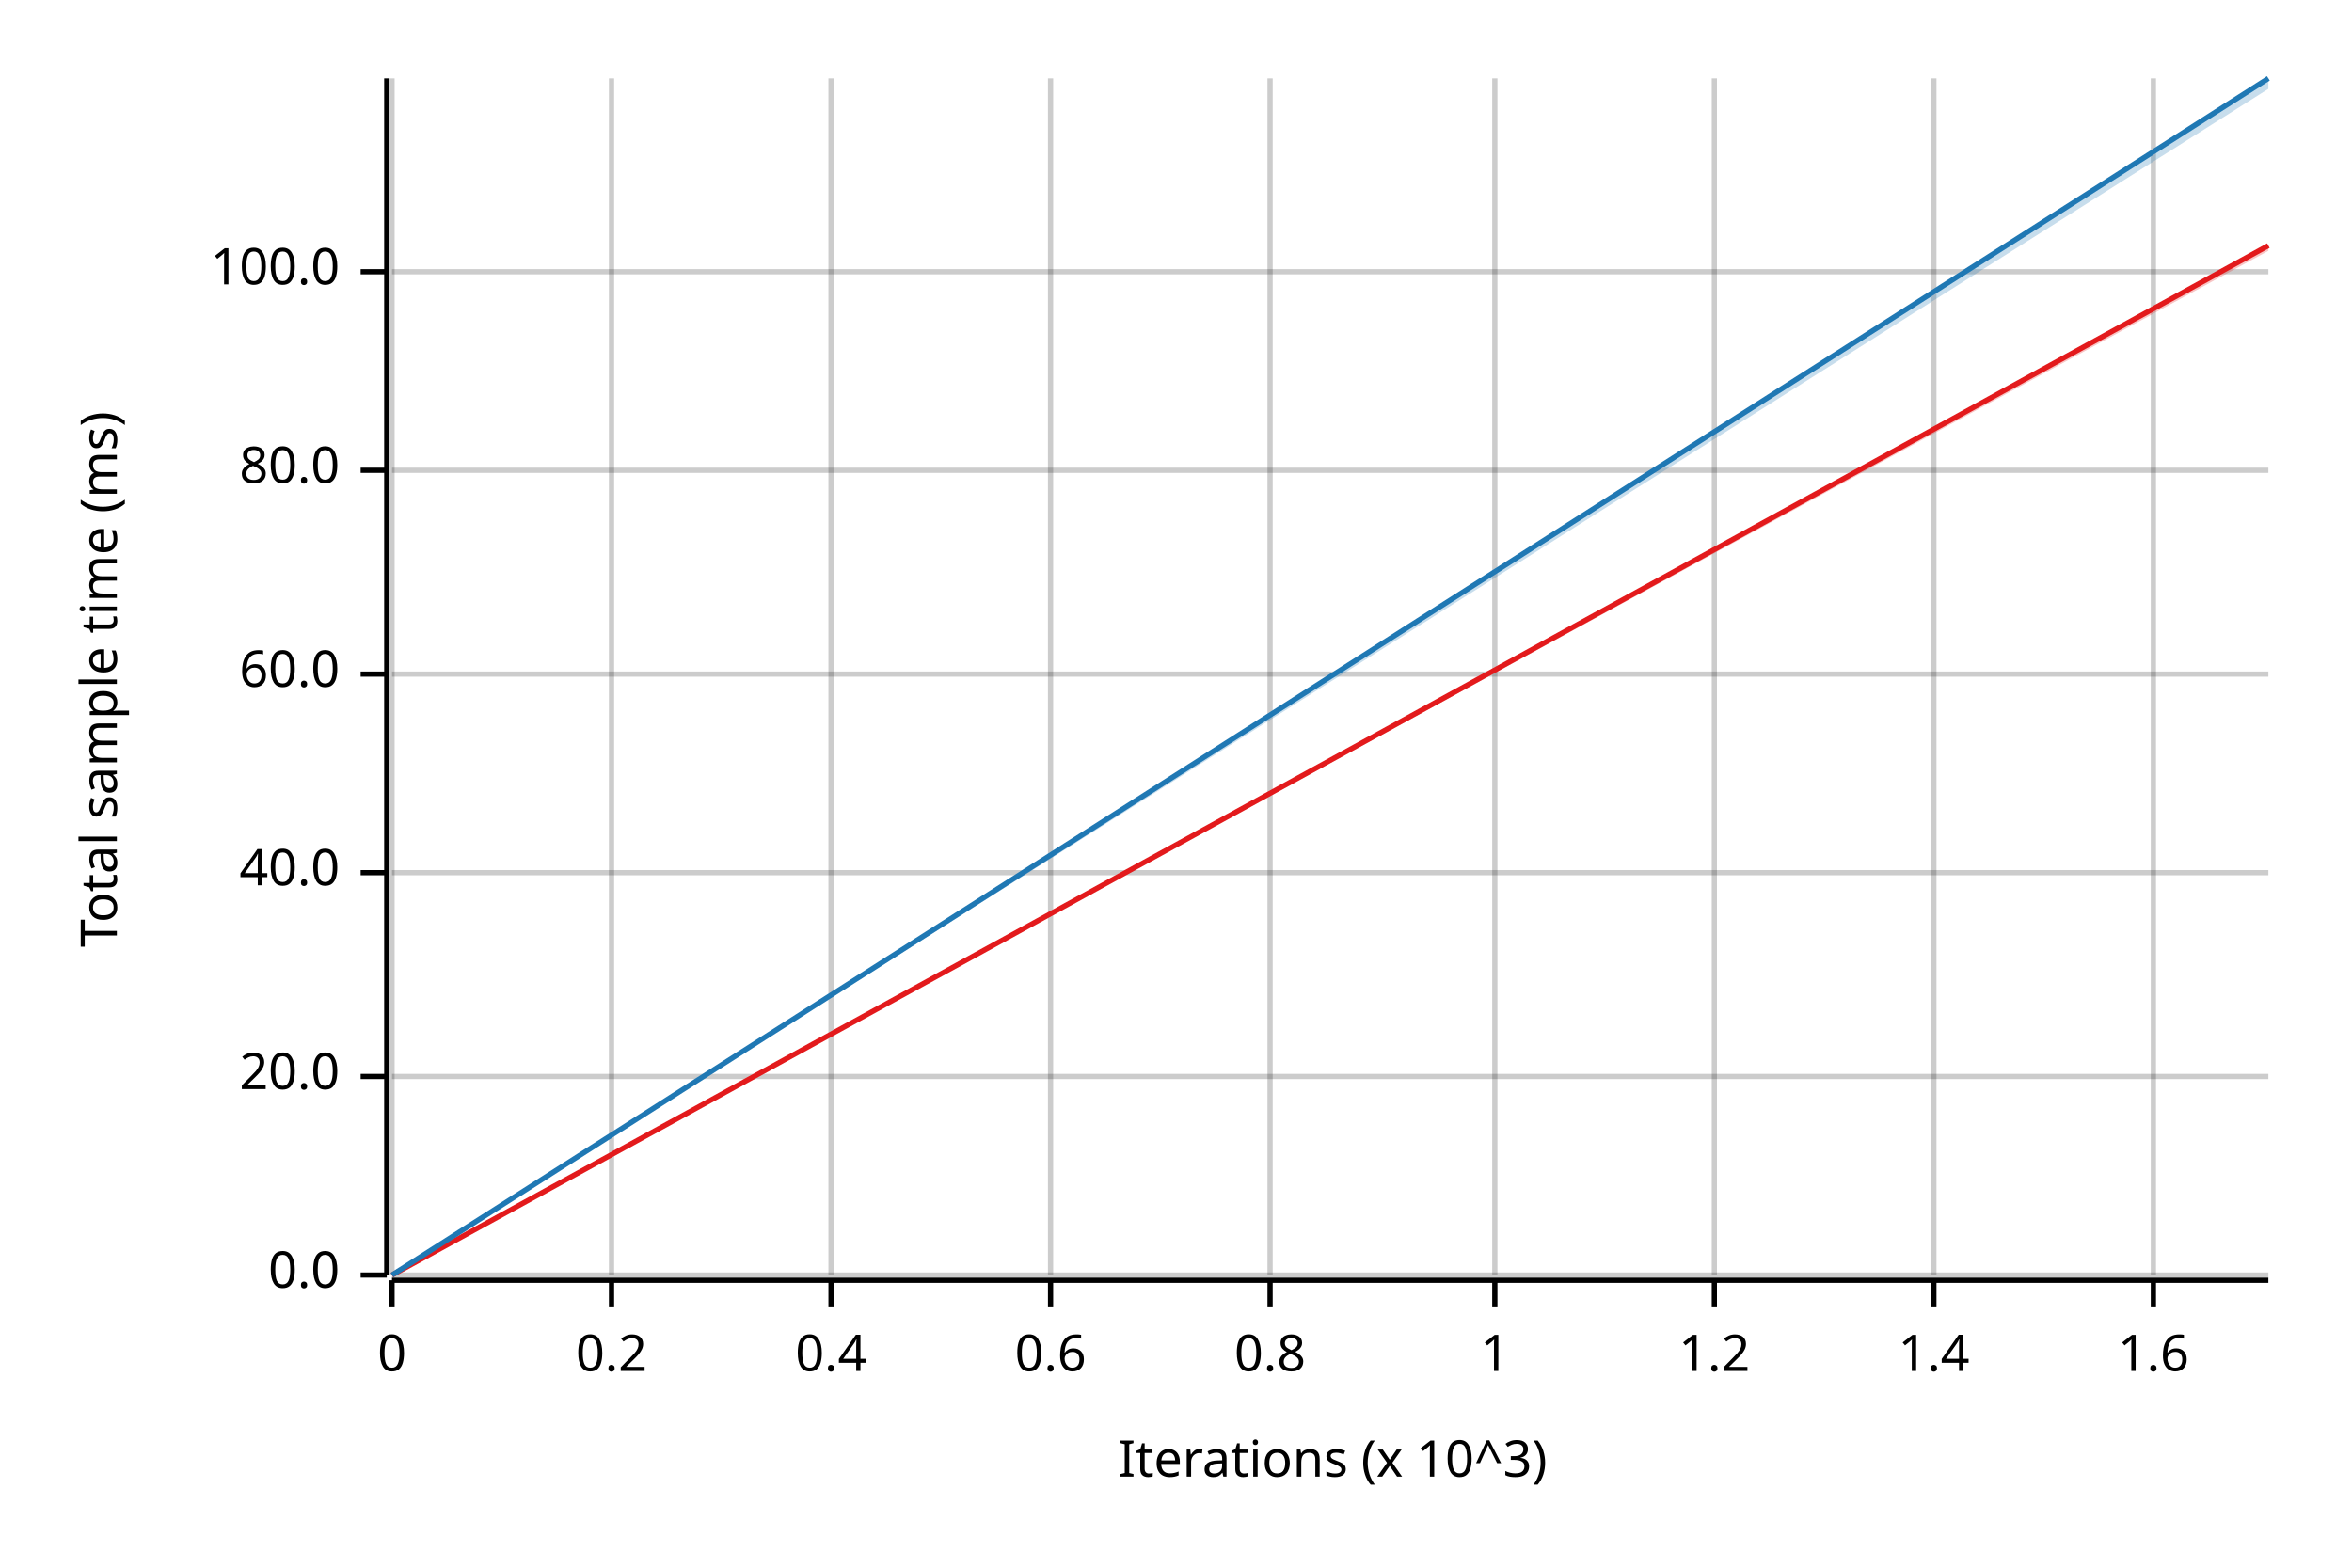
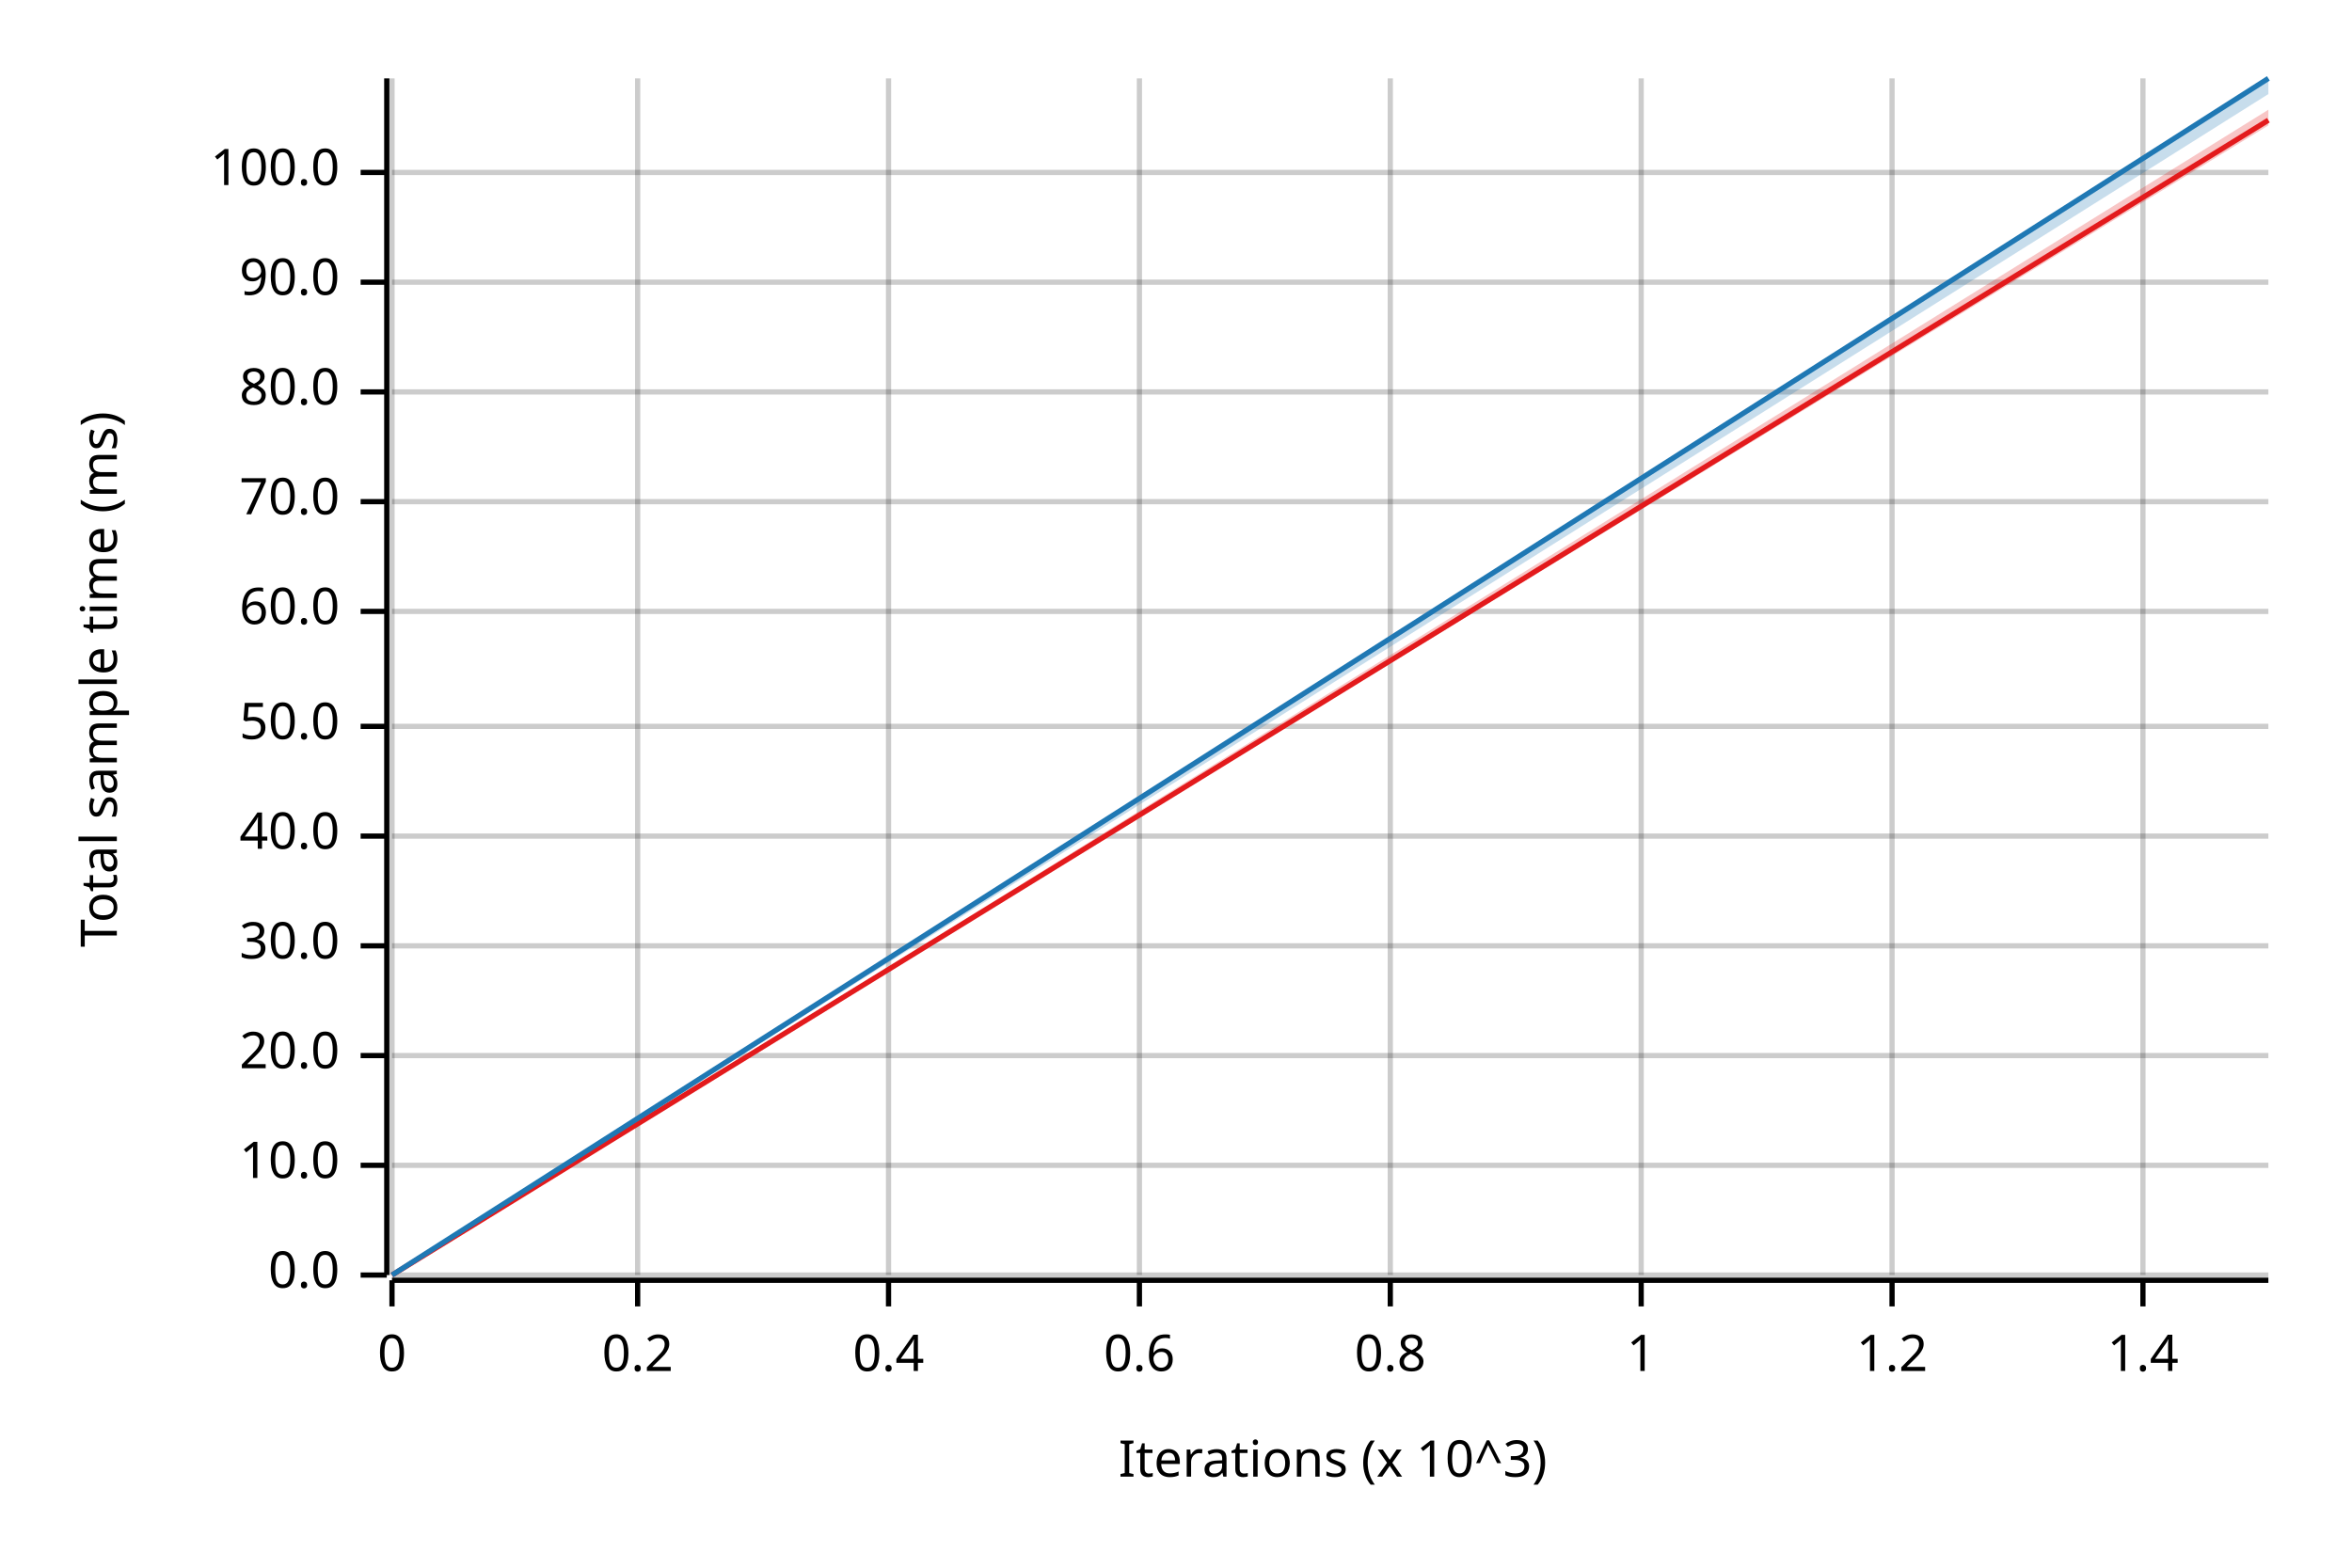
<svg xmlns="http://www.w3.org/2000/svg" width="450" height="300" viewBox="0 0 450 300">
  <text x="15" y="130" dy="0.76em" text-anchor="middle" font-family="sans-serif" font-size="9.677" opacity="1" fill="#000000" transform="rotate(270, 15, 130)">
Total sample time (ms)
</text>
  <text x="255" y="285" dy="-0.5ex" text-anchor="middle" font-family="sans-serif" font-size="9.677" opacity="1" fill="#000000">
Iterations (x 10^3)
</text>
  <line opacity="0.2" stroke="#000000" stroke-width="1" x1="75" y1="244" x2="75" y2="15" />
-   <line opacity="0.2" stroke="#000000" stroke-width="1" x1="117" y1="244" x2="117" y2="15" />
-   <line opacity="0.2" stroke="#000000" stroke-width="1" x1="159" y1="244" x2="159" y2="15" />
-   <line opacity="0.2" stroke="#000000" stroke-width="1" x1="201" y1="244" x2="201" y2="15" />
-   <line opacity="0.2" stroke="#000000" stroke-width="1" x1="243" y1="244" x2="243" y2="15" />
-   <line opacity="0.2" stroke="#000000" stroke-width="1" x1="286" y1="244" x2="286" y2="15" />
-   <line opacity="0.2" stroke="#000000" stroke-width="1" x1="328" y1="244" x2="328" y2="15" />
-   <line opacity="0.2" stroke="#000000" stroke-width="1" x1="370" y1="244" x2="370" y2="15" />
-   <line opacity="0.2" stroke="#000000" stroke-width="1" x1="412" y1="244" x2="412" y2="15" />
+   <line opacity="0.2" stroke="#000000" stroke-width="1" x1="122" y1="244" x2="122" y2="15" />
+   <line opacity="0.2" stroke="#000000" stroke-width="1" x1="170" y1="244" x2="170" y2="15" />
+   <line opacity="0.2" stroke="#000000" stroke-width="1" x1="218" y1="244" x2="218" y2="15" />
+   <line opacity="0.2" stroke="#000000" stroke-width="1" x1="266" y1="244" x2="266" y2="15" />
+   <line opacity="0.2" stroke="#000000" stroke-width="1" x1="314" y1="244" x2="314" y2="15" />
+   <line opacity="0.2" stroke="#000000" stroke-width="1" x1="362" y1="244" x2="362" y2="15" />
+   <line opacity="0.2" stroke="#000000" stroke-width="1" x1="410" y1="244" x2="410" y2="15" />
  <line opacity="0.2" stroke="#000000" stroke-width="1" x1="75" y1="244" x2="434" y2="244" />
-   <line opacity="0.2" stroke="#000000" stroke-width="1" x1="75" y1="206" x2="434" y2="206" />
-   <line opacity="0.2" stroke="#000000" stroke-width="1" x1="75" y1="167" x2="434" y2="167" />
-   <line opacity="0.2" stroke="#000000" stroke-width="1" x1="75" y1="129" x2="434" y2="129" />
-   <line opacity="0.2" stroke="#000000" stroke-width="1" x1="75" y1="90" x2="434" y2="90" />
-   <line opacity="0.2" stroke="#000000" stroke-width="1" x1="75" y1="52" x2="434" y2="52" />
+   <line opacity="0.2" stroke="#000000" stroke-width="1" x1="75" y1="223" x2="434" y2="223" />
+   <line opacity="0.2" stroke="#000000" stroke-width="1" x1="75" y1="202" x2="434" y2="202" />
+   <line opacity="0.2" stroke="#000000" stroke-width="1" x1="75" y1="181" x2="434" y2="181" />
+   <line opacity="0.2" stroke="#000000" stroke-width="1" x1="75" y1="160" x2="434" y2="160" />
+   <line opacity="0.2" stroke="#000000" stroke-width="1" x1="75" y1="139" x2="434" y2="139" />
+   <line opacity="0.2" stroke="#000000" stroke-width="1" x1="75" y1="117" x2="434" y2="117" />
+   <line opacity="0.2" stroke="#000000" stroke-width="1" x1="75" y1="96" x2="434" y2="96" />
+   <line opacity="0.2" stroke="#000000" stroke-width="1" x1="75" y1="75" x2="434" y2="75" />
+   <line opacity="0.2" stroke="#000000" stroke-width="1" x1="75" y1="54" x2="434" y2="54" />
+   <line opacity="0.2" stroke="#000000" stroke-width="1" x1="75" y1="33" x2="434" y2="33" />
  <polyline fill="none" opacity="1" stroke="#000000" stroke-width="1" points="74,15 74,244 " />
  <text x="65" y="244" dy="0.5ex" text-anchor="end" font-family="sans-serif" font-size="9.677" opacity="1" fill="#000000">
0.0
</text>
  <polyline fill="none" opacity="1" stroke="#000000" stroke-width="1" points="69,244 74,244 " />
-   <text x="65" y="206" dy="0.5ex" text-anchor="end" font-family="sans-serif" font-size="9.677" opacity="1" fill="#000000">
+   <text x="65" y="223" dy="0.5ex" text-anchor="end" font-family="sans-serif" font-size="9.677" opacity="1" fill="#000000">
+ 10.0
+ </text>
+   <polyline fill="none" opacity="1" stroke="#000000" stroke-width="1" points="69,223 74,223 " />
+   <text x="65" y="202" dy="0.5ex" text-anchor="end" font-family="sans-serif" font-size="9.677" opacity="1" fill="#000000">
20.0
</text>
-   <polyline fill="none" opacity="1" stroke="#000000" stroke-width="1" points="69,206 74,206 " />
-   <text x="65" y="167" dy="0.5ex" text-anchor="end" font-family="sans-serif" font-size="9.677" opacity="1" fill="#000000">
+   <polyline fill="none" opacity="1" stroke="#000000" stroke-width="1" points="69,202 74,202 " />
+   <text x="65" y="181" dy="0.5ex" text-anchor="end" font-family="sans-serif" font-size="9.677" opacity="1" fill="#000000">
+ 30.0
+ </text>
+   <polyline fill="none" opacity="1" stroke="#000000" stroke-width="1" points="69,181 74,181 " />
+   <text x="65" y="160" dy="0.5ex" text-anchor="end" font-family="sans-serif" font-size="9.677" opacity="1" fill="#000000">
40.0
</text>
-   <polyline fill="none" opacity="1" stroke="#000000" stroke-width="1" points="69,167 74,167 " />
-   <text x="65" y="129" dy="0.5ex" text-anchor="end" font-family="sans-serif" font-size="9.677" opacity="1" fill="#000000">
+   <polyline fill="none" opacity="1" stroke="#000000" stroke-width="1" points="69,160 74,160 " />
+   <text x="65" y="139" dy="0.5ex" text-anchor="end" font-family="sans-serif" font-size="9.677" opacity="1" fill="#000000">
+ 50.0
+ </text>
+   <polyline fill="none" opacity="1" stroke="#000000" stroke-width="1" points="69,139 74,139 " />
+   <text x="65" y="117" dy="0.5ex" text-anchor="end" font-family="sans-serif" font-size="9.677" opacity="1" fill="#000000">
60.0
</text>
-   <polyline fill="none" opacity="1" stroke="#000000" stroke-width="1" points="69,129 74,129 " />
-   <text x="65" y="90" dy="0.5ex" text-anchor="end" font-family="sans-serif" font-size="9.677" opacity="1" fill="#000000">
+   <polyline fill="none" opacity="1" stroke="#000000" stroke-width="1" points="69,117 74,117 " />
+   <text x="65" y="96" dy="0.5ex" text-anchor="end" font-family="sans-serif" font-size="9.677" opacity="1" fill="#000000">
+ 70.0
+ </text>
+   <polyline fill="none" opacity="1" stroke="#000000" stroke-width="1" points="69,96 74,96 " />
+   <text x="65" y="75" dy="0.5ex" text-anchor="end" font-family="sans-serif" font-size="9.677" opacity="1" fill="#000000">
80.0
</text>
-   <polyline fill="none" opacity="1" stroke="#000000" stroke-width="1" points="69,90 74,90 " />
-   <text x="65" y="52" dy="0.5ex" text-anchor="end" font-family="sans-serif" font-size="9.677" opacity="1" fill="#000000">
+   <polyline fill="none" opacity="1" stroke="#000000" stroke-width="1" points="69,75 74,75 " />
+   <text x="65" y="54" dy="0.5ex" text-anchor="end" font-family="sans-serif" font-size="9.677" opacity="1" fill="#000000">
+ 90.0
+ </text>
+   <polyline fill="none" opacity="1" stroke="#000000" stroke-width="1" points="69,54 74,54 " />
+   <text x="65" y="33" dy="0.5ex" text-anchor="end" font-family="sans-serif" font-size="9.677" opacity="1" fill="#000000">
100.0
</text>
-   <polyline fill="none" opacity="1" stroke="#000000" stroke-width="1" points="69,52 74,52 " />
+   <polyline fill="none" opacity="1" stroke="#000000" stroke-width="1" points="69,33 74,33 " />
  <polyline fill="none" opacity="1" stroke="#000000" stroke-width="1" points="75,245 434,245 " />
  <text x="75" y="255" dy="0.76em" text-anchor="middle" font-family="sans-serif" font-size="9.677" opacity="1" fill="#000000">
0
</text>
  <polyline fill="none" opacity="1" stroke="#000000" stroke-width="1" points="75,245 75,250 " />
-   <text x="117" y="255" dy="0.76em" text-anchor="middle" font-family="sans-serif" font-size="9.677" opacity="1" fill="#000000">
+   <text x="122" y="255" dy="0.76em" text-anchor="middle" font-family="sans-serif" font-size="9.677" opacity="1" fill="#000000">
0.2
</text>
-   <polyline fill="none" opacity="1" stroke="#000000" stroke-width="1" points="117,245 117,250 " />
-   <text x="159" y="255" dy="0.76em" text-anchor="middle" font-family="sans-serif" font-size="9.677" opacity="1" fill="#000000">
+   <polyline fill="none" opacity="1" stroke="#000000" stroke-width="1" points="122,245 122,250 " />
+   <text x="170" y="255" dy="0.76em" text-anchor="middle" font-family="sans-serif" font-size="9.677" opacity="1" fill="#000000">
0.4
</text>
-   <polyline fill="none" opacity="1" stroke="#000000" stroke-width="1" points="159,245 159,250 " />
-   <text x="201" y="255" dy="0.76em" text-anchor="middle" font-family="sans-serif" font-size="9.677" opacity="1" fill="#000000">
+   <polyline fill="none" opacity="1" stroke="#000000" stroke-width="1" points="170,245 170,250 " />
+   <text x="218" y="255" dy="0.76em" text-anchor="middle" font-family="sans-serif" font-size="9.677" opacity="1" fill="#000000">
0.6
</text>
-   <polyline fill="none" opacity="1" stroke="#000000" stroke-width="1" points="201,245 201,250 " />
-   <text x="243" y="255" dy="0.76em" text-anchor="middle" font-family="sans-serif" font-size="9.677" opacity="1" fill="#000000">
+   <polyline fill="none" opacity="1" stroke="#000000" stroke-width="1" points="218,245 218,250 " />
+   <text x="266" y="255" dy="0.76em" text-anchor="middle" font-family="sans-serif" font-size="9.677" opacity="1" fill="#000000">
0.8
</text>
-   <polyline fill="none" opacity="1" stroke="#000000" stroke-width="1" points="243,245 243,250 " />
-   <text x="286" y="255" dy="0.76em" text-anchor="middle" font-family="sans-serif" font-size="9.677" opacity="1" fill="#000000">
+   <polyline fill="none" opacity="1" stroke="#000000" stroke-width="1" points="266,245 266,250 " />
+   <text x="314" y="255" dy="0.76em" text-anchor="middle" font-family="sans-serif" font-size="9.677" opacity="1" fill="#000000">
1
</text>
-   <polyline fill="none" opacity="1" stroke="#000000" stroke-width="1" points="286,245 286,250 " />
-   <text x="328" y="255" dy="0.76em" text-anchor="middle" font-family="sans-serif" font-size="9.677" opacity="1" fill="#000000">
+   <polyline fill="none" opacity="1" stroke="#000000" stroke-width="1" points="314,245 314,250 " />
+   <text x="362" y="255" dy="0.76em" text-anchor="middle" font-family="sans-serif" font-size="9.677" opacity="1" fill="#000000">
1.2
</text>
-   <polyline fill="none" opacity="1" stroke="#000000" stroke-width="1" points="328,245 328,250 " />
-   <text x="370" y="255" dy="0.76em" text-anchor="middle" font-family="sans-serif" font-size="9.677" opacity="1" fill="#000000">
+   <polyline fill="none" opacity="1" stroke="#000000" stroke-width="1" points="362,245 362,250 " />
+   <text x="410" y="255" dy="0.76em" text-anchor="middle" font-family="sans-serif" font-size="9.677" opacity="1" fill="#000000">
1.4
</text>
-   <polyline fill="none" opacity="1" stroke="#000000" stroke-width="1" points="370,245 370,250 " />
-   <text x="412" y="255" dy="0.76em" text-anchor="middle" font-family="sans-serif" font-size="9.677" opacity="1" fill="#000000">
- 1.6
- </text>
-   <polyline fill="none" opacity="1" stroke="#000000" stroke-width="1" points="412,245 412,250 " />
-   <polyline fill="none" opacity="1" stroke="#E31A1C" stroke-width="1" points="75,244 434,47 " />
-   <polygon opacity="0.25" fill="#E31A1C" points="75,244 434,48 434,47 " />
+   <polyline fill="none" opacity="1" stroke="#000000" stroke-width="1" points="410,245 410,250 " />
+   <polyline fill="none" opacity="1" stroke="#E31A1C" stroke-width="1" points="75,244 434,23 " />
+   <polygon opacity="0.25" fill="#E31A1C" points="75,244 434,24 434,21 " />
  <polyline fill="none" opacity="1" stroke="#1F78B4" stroke-width="1" points="75,244 434,15 " />
-   <polygon opacity="0.25" fill="#1F78B4" points="75,244 434,17 434,15 " />
+   <polygon opacity="0.25" fill="#1F78B4" points="75,244 434,18 434,15 " />
</svg>
